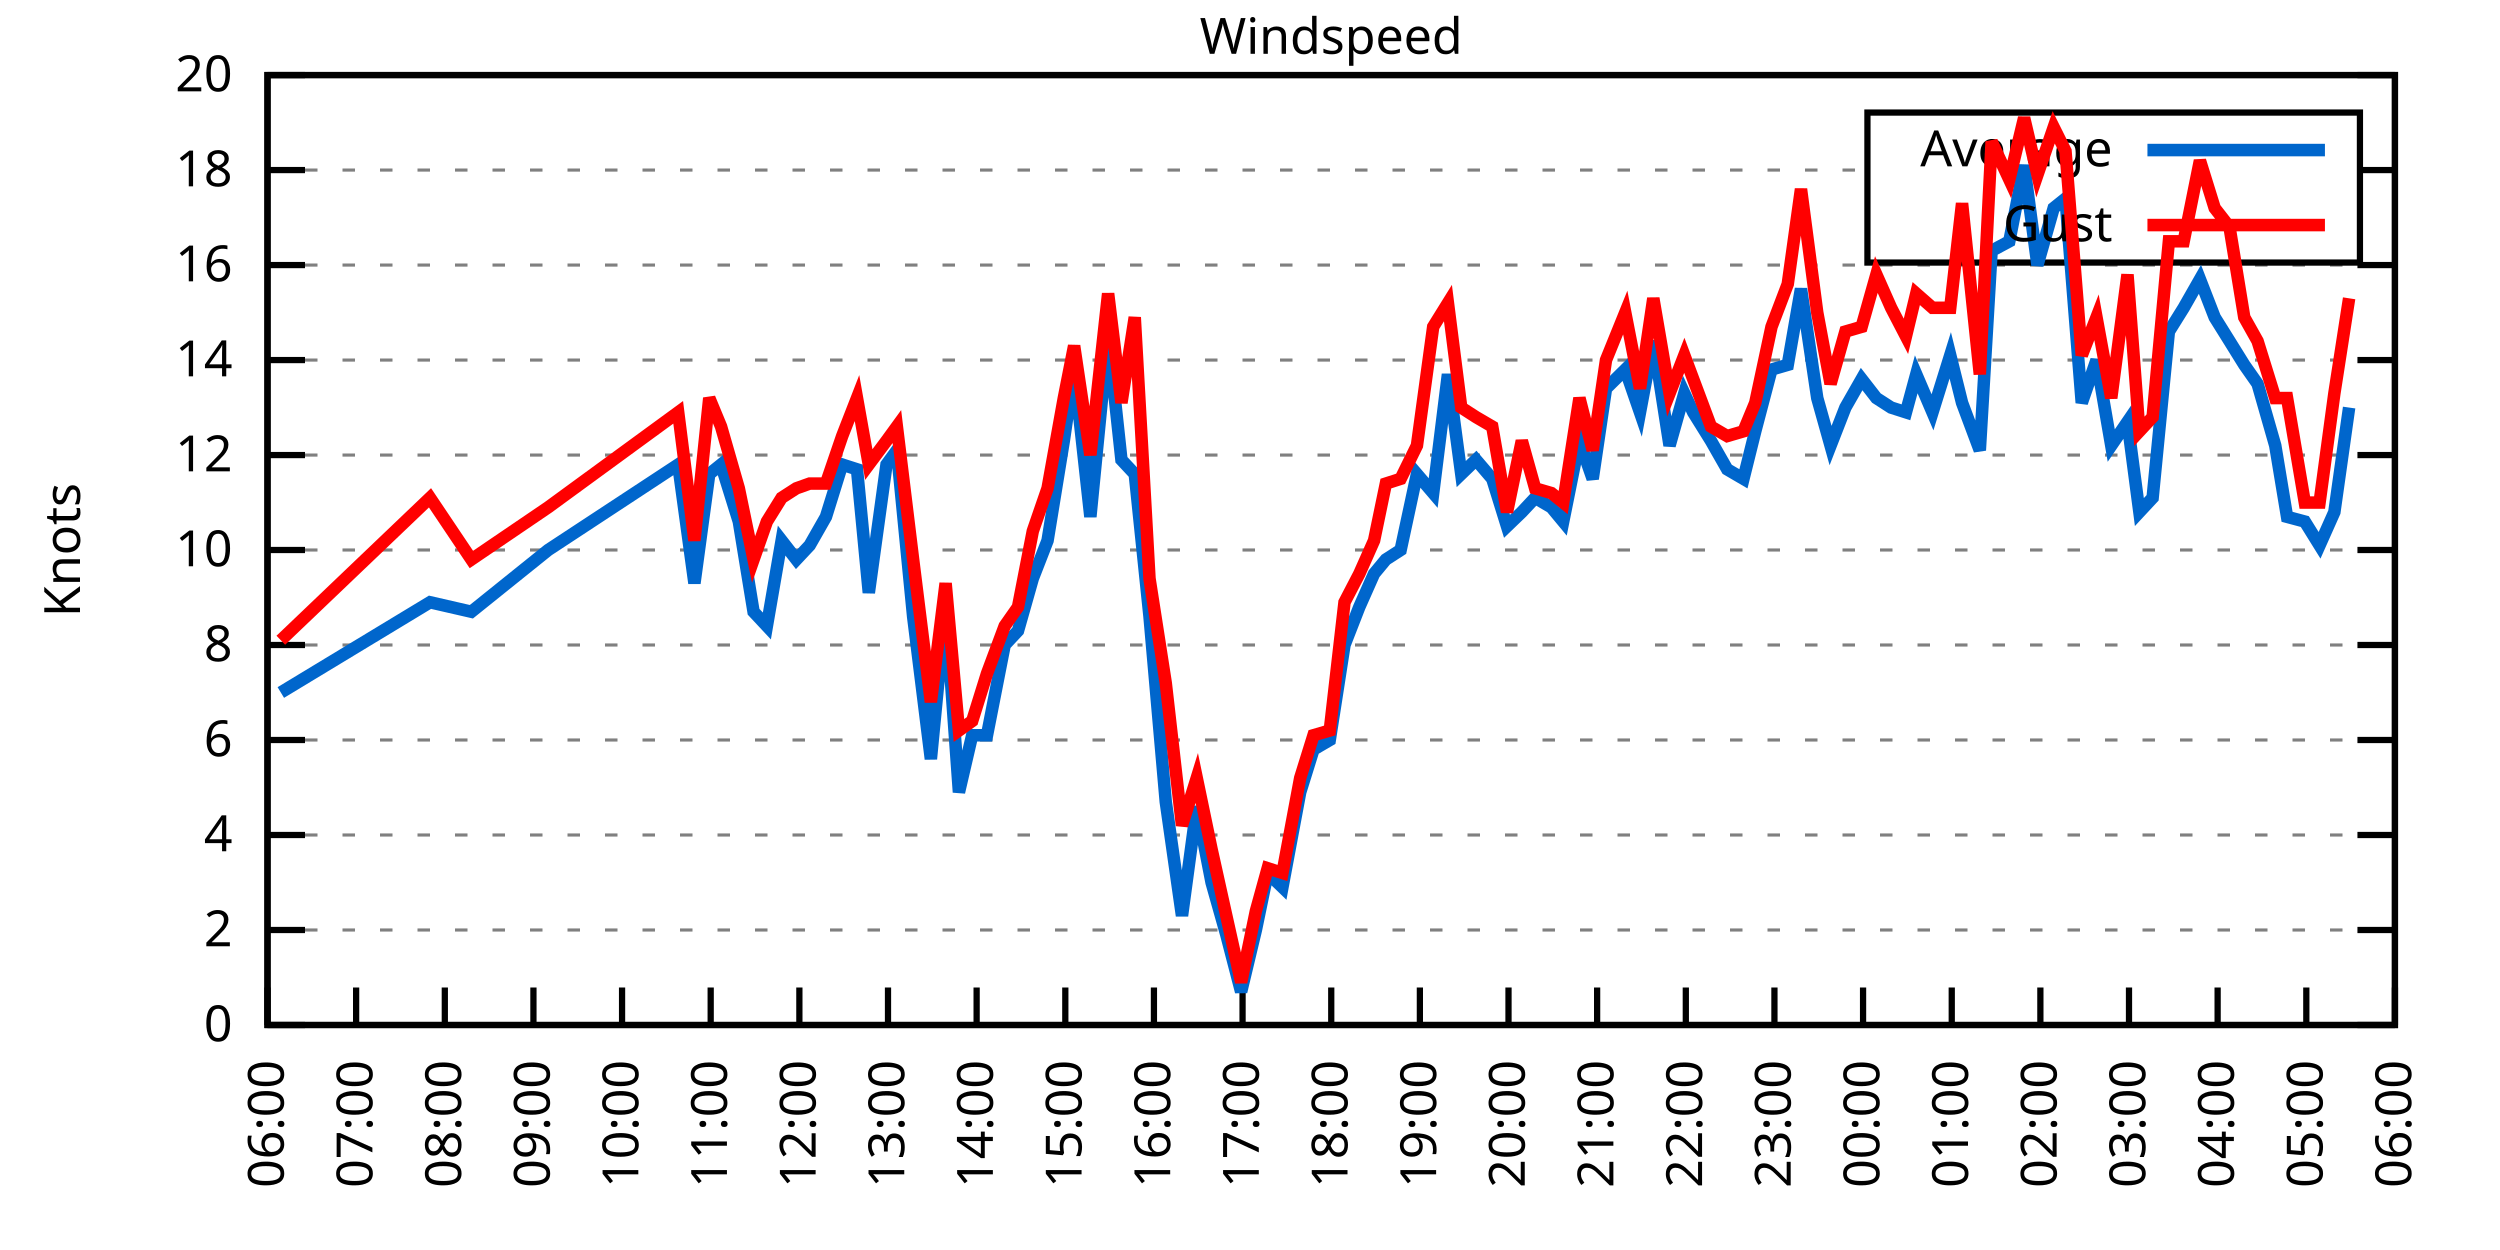
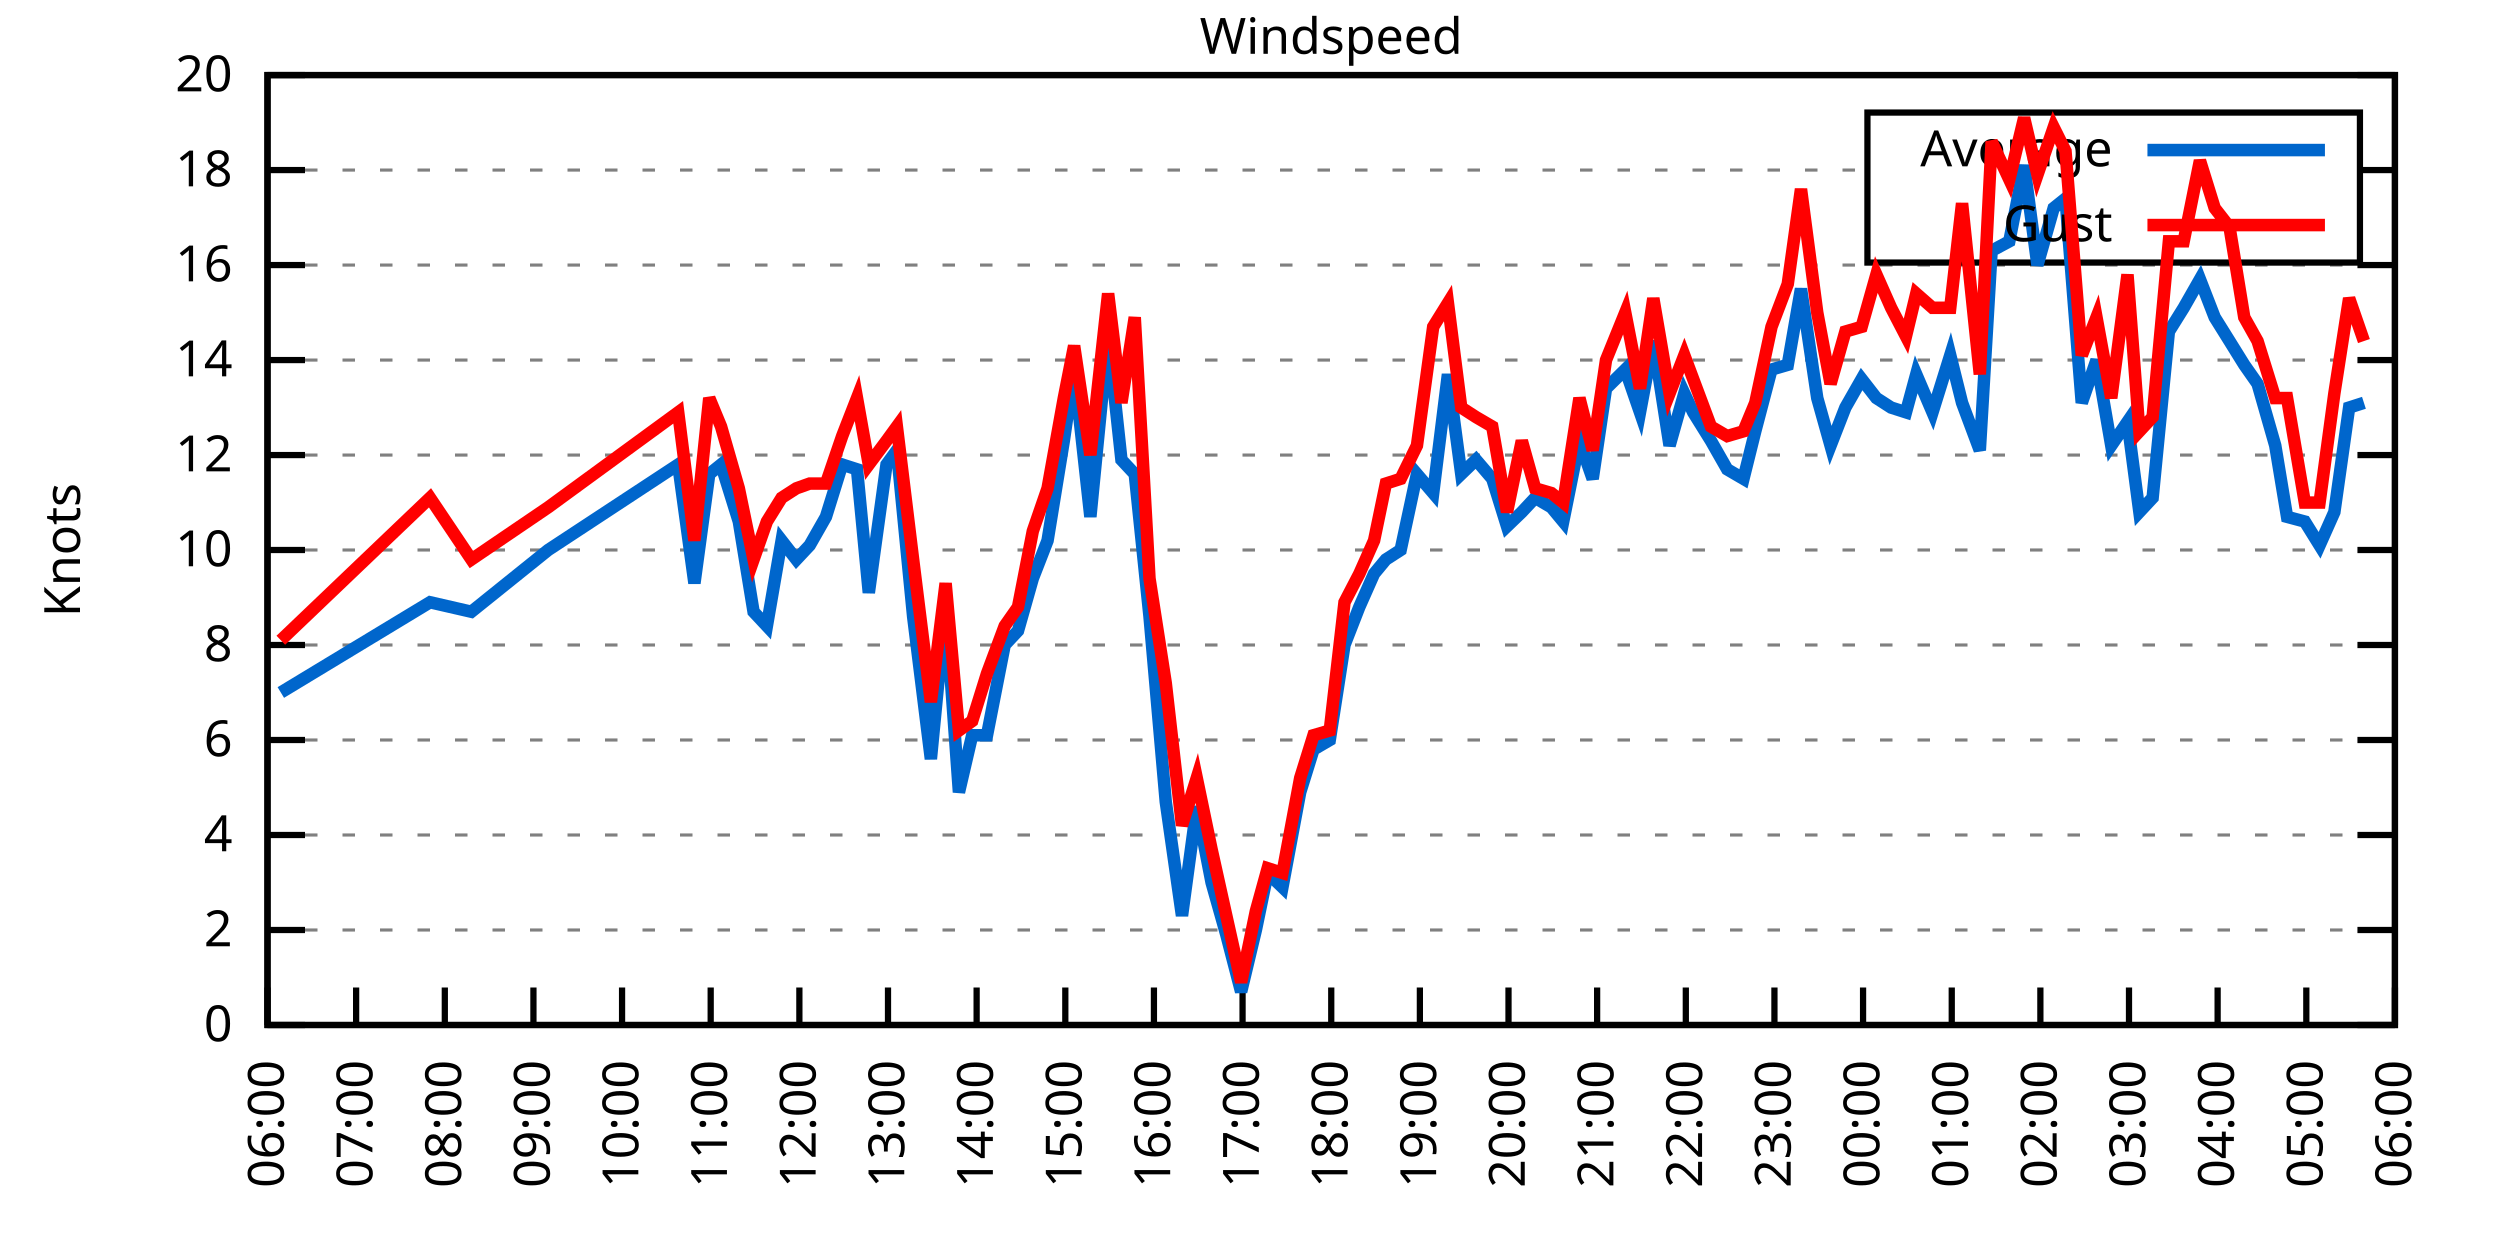
<svg xmlns="http://www.w3.org/2000/svg" xmlns:xlink="http://www.w3.org/1999/xlink" width="400" height="200" viewBox="0 0 400 200">
  <g id="gnuplot_canvas">
    <rect x="0" y="0" width="400" height="200" fill="none" />
    <defs>
      <circle id="gpDot" r="0.5" stroke-width="0.5" stroke="currentColor" />
      <path id="gpPt0" stroke-width="0.333" stroke="currentColor" d="M-1,0 h2 M0,-1 v2" />
      <path id="gpPt1" stroke-width="0.333" stroke="currentColor" d="M-1,-1 L1,1 M1,-1 L-1,1" />
      <path id="gpPt2" stroke-width="0.333" stroke="currentColor" d="M-1,0 L1,0 M0,-1 L0,1 M-1,-1 L1,1 M-1,1 L1,-1" />
      <rect id="gpPt3" stroke-width="0.333" stroke="currentColor" x="-1" y="-1" width="2" height="2" />
      <rect id="gpPt4" stroke-width="0.333" stroke="currentColor" fill="currentColor" x="-1" y="-1" width="2" height="2" />
      <circle id="gpPt5" stroke-width="0.333" stroke="currentColor" cx="0" cy="0" r="1" />
      <use xlink:href="#gpPt5" id="gpPt6" fill="currentColor" stroke="none" />
      <path id="gpPt7" stroke-width="0.333" stroke="currentColor" d="M0,-1.33 L-1.33,0.67 L1.33,0.67 z" />
      <use xlink:href="#gpPt7" id="gpPt8" fill="currentColor" stroke="none" />
      <use xlink:href="#gpPt7" id="gpPt9" stroke="currentColor" transform="rotate(180)" />
      <use xlink:href="#gpPt9" id="gpPt10" fill="currentColor" stroke="none" />
      <use xlink:href="#gpPt3" id="gpPt11" stroke="currentColor" transform="rotate(45)" />
      <use xlink:href="#gpPt11" id="gpPt12" fill="currentColor" stroke="none" />
      <path id="gpPt13" stroke-width="0.333" stroke="currentColor" d="M0,1.330 L1.265,0.411 L0.782,-1.067 L-0.782,-1.076 L-1.265,0.411 z" />
      <use xlink:href="#gpPt13" id="gpPt14" fill="currentColor" stroke="none" />
      <filter id="textbox" filterUnits="objectBoundingBox" x="0" y="0" height="1" width="1">
        <feFlood flood-color="white" flood-opacity="1" result="bgnd" />
        <feComposite in="SourceGraphic" in2="bgnd" operator="atop" />
      </filter>
      <filter id="greybox" filterUnits="objectBoundingBox" x="0" y="0" height="1" width="1">
        <feFlood flood-color="lightgrey" flood-opacity="1" result="grey" />
        <feComposite in="SourceGraphic" in2="grey" operator="atop" />
      </filter>
    </defs>
    <g fill="none" color="white" stroke="currentColor" stroke-width="1.00" stroke-linecap="butt" stroke-linejoin="miter">
</g>
    <g fill="none" color="black" stroke="currentColor" stroke-width="1.00" stroke-linecap="butt" stroke-linejoin="miter">
      <g stroke="none" shape-rendering="crispEdges">
        <polygon fill="rgb(255, 255, 255)" points="42.80,164.00 383.18,164.00 383.18,12.02 42.80,12.02 " />
      </g>
    </g>
    <g fill="none" color="black" stroke="currentColor" stroke-width="1.00" stroke-linecap="butt" stroke-linejoin="miter">
</g>
    <g fill="none" color="black" stroke="black" stroke-width="0.50" stroke-linecap="butt" stroke-linejoin="miter">
</g>
    <g fill="none" color="gray" stroke="currentColor" stroke-width="0.50" stroke-linecap="butt" stroke-linejoin="miter">
      <path stroke="gray" stroke-dasharray="2,4" class="gridline" d="M42.80,164.00 L383.19,164.00  " />
    </g>
    <g fill="none" color="gray" stroke="gray" stroke-width="1.00" stroke-linecap="butt" stroke-linejoin="miter">
</g>
    <g fill="none" color="black" stroke="currentColor" stroke-width="1.00" stroke-linecap="butt" stroke-linejoin="miter">
      <path stroke="black" d="M42.80,164.00 L48.80,164.00 M383.19,164.00 L377.19,164.00  " />
      <g transform="translate(37.20,166.60)" stroke="none" fill="black" font-family="Sans" font-size="8.00" text-anchor="end">
        <text>
          <tspan font-family="Sans"> 0</tspan>
        </text>
      </g>
    </g>
    <g fill="none" color="black" stroke="currentColor" stroke-width="1.00" stroke-linecap="butt" stroke-linejoin="miter">
</g>
    <g fill="none" color="black" stroke="black" stroke-width="0.50" stroke-linecap="butt" stroke-linejoin="miter">
</g>
    <g fill="none" color="gray" stroke="currentColor" stroke-width="0.50" stroke-linecap="butt" stroke-linejoin="miter">
      <path stroke="gray" stroke-dasharray="2,4" class="gridline" d="M42.80,148.80 L383.19,148.80  " />
    </g>
    <g fill="none" color="gray" stroke="gray" stroke-width="1.00" stroke-linecap="butt" stroke-linejoin="miter">
</g>
    <g fill="none" color="black" stroke="currentColor" stroke-width="1.00" stroke-linecap="butt" stroke-linejoin="miter">
      <path stroke="black" d="M42.80,148.80 L48.80,148.80 M383.19,148.80 L377.19,148.80  " />
      <g transform="translate(37.20,151.40)" stroke="none" fill="black" font-family="Sans" font-size="8.00" text-anchor="end">
        <text>
          <tspan font-family="Sans"> 2</tspan>
        </text>
      </g>
    </g>
    <g fill="none" color="black" stroke="currentColor" stroke-width="1.00" stroke-linecap="butt" stroke-linejoin="miter">
</g>
    <g fill="none" color="black" stroke="black" stroke-width="0.50" stroke-linecap="butt" stroke-linejoin="miter">
</g>
    <g fill="none" color="gray" stroke="currentColor" stroke-width="0.50" stroke-linecap="butt" stroke-linejoin="miter">
      <path stroke="gray" stroke-dasharray="2,4" class="gridline" d="M42.80,133.60 L383.19,133.60  " />
    </g>
    <g fill="none" color="gray" stroke="gray" stroke-width="1.00" stroke-linecap="butt" stroke-linejoin="miter">
</g>
    <g fill="none" color="black" stroke="currentColor" stroke-width="1.00" stroke-linecap="butt" stroke-linejoin="miter">
      <path stroke="black" d="M42.80,133.60 L48.80,133.60 M383.19,133.60 L377.19,133.60  " />
      <g transform="translate(37.20,136.20)" stroke="none" fill="black" font-family="Sans" font-size="8.00" text-anchor="end">
        <text>
          <tspan font-family="Sans"> 4</tspan>
        </text>
      </g>
    </g>
    <g fill="none" color="black" stroke="currentColor" stroke-width="1.00" stroke-linecap="butt" stroke-linejoin="miter">
</g>
    <g fill="none" color="black" stroke="black" stroke-width="0.50" stroke-linecap="butt" stroke-linejoin="miter">
</g>
    <g fill="none" color="gray" stroke="currentColor" stroke-width="0.50" stroke-linecap="butt" stroke-linejoin="miter">
      <path stroke="gray" stroke-dasharray="2,4" class="gridline" d="M42.80,118.40 L383.19,118.40  " />
    </g>
    <g fill="none" color="gray" stroke="gray" stroke-width="1.00" stroke-linecap="butt" stroke-linejoin="miter">
</g>
    <g fill="none" color="black" stroke="currentColor" stroke-width="1.00" stroke-linecap="butt" stroke-linejoin="miter">
      <path stroke="black" d="M42.80,118.40 L48.80,118.40 M383.19,118.40 L377.19,118.40  " />
      <g transform="translate(37.20,121.00)" stroke="none" fill="black" font-family="Sans" font-size="8.00" text-anchor="end">
        <text>
          <tspan font-family="Sans"> 6</tspan>
        </text>
      </g>
    </g>
    <g fill="none" color="black" stroke="currentColor" stroke-width="1.00" stroke-linecap="butt" stroke-linejoin="miter">
</g>
    <g fill="none" color="black" stroke="black" stroke-width="0.50" stroke-linecap="butt" stroke-linejoin="miter">
</g>
    <g fill="none" color="gray" stroke="currentColor" stroke-width="0.50" stroke-linecap="butt" stroke-linejoin="miter">
      <path stroke="gray" stroke-dasharray="2,4" class="gridline" d="M42.80,103.20 L383.19,103.20  " />
    </g>
    <g fill="none" color="gray" stroke="gray" stroke-width="1.00" stroke-linecap="butt" stroke-linejoin="miter">
</g>
    <g fill="none" color="black" stroke="currentColor" stroke-width="1.00" stroke-linecap="butt" stroke-linejoin="miter">
      <path stroke="black" d="M42.80,103.20 L48.80,103.20 M383.19,103.20 L377.19,103.20  " />
      <g transform="translate(37.20,105.80)" stroke="none" fill="black" font-family="Sans" font-size="8.00" text-anchor="end">
        <text>
          <tspan font-family="Sans"> 8</tspan>
        </text>
      </g>
    </g>
    <g fill="none" color="black" stroke="currentColor" stroke-width="1.00" stroke-linecap="butt" stroke-linejoin="miter">
</g>
    <g fill="none" color="black" stroke="black" stroke-width="0.50" stroke-linecap="butt" stroke-linejoin="miter">
</g>
    <g fill="none" color="gray" stroke="currentColor" stroke-width="0.50" stroke-linecap="butt" stroke-linejoin="miter">
      <path stroke="gray" stroke-dasharray="2,4" class="gridline" d="M42.80,88.00 L383.19,88.00  " />
    </g>
    <g fill="none" color="gray" stroke="gray" stroke-width="1.00" stroke-linecap="butt" stroke-linejoin="miter">
</g>
    <g fill="none" color="black" stroke="currentColor" stroke-width="1.00" stroke-linecap="butt" stroke-linejoin="miter">
      <path stroke="black" d="M42.80,88.00 L48.80,88.00 M383.19,88.00 L377.19,88.00  " />
      <g transform="translate(37.20,90.60)" stroke="none" fill="black" font-family="Sans" font-size="8.00" text-anchor="end">
        <text>
          <tspan font-family="Sans"> 10</tspan>
        </text>
      </g>
    </g>
    <g fill="none" color="black" stroke="currentColor" stroke-width="1.00" stroke-linecap="butt" stroke-linejoin="miter">
</g>
    <g fill="none" color="black" stroke="black" stroke-width="0.50" stroke-linecap="butt" stroke-linejoin="miter">
</g>
    <g fill="none" color="gray" stroke="currentColor" stroke-width="0.50" stroke-linecap="butt" stroke-linejoin="miter">
      <path stroke="gray" stroke-dasharray="2,4" class="gridline" d="M42.80,72.81 L383.19,72.81  " />
    </g>
    <g fill="none" color="gray" stroke="gray" stroke-width="1.00" stroke-linecap="butt" stroke-linejoin="miter">
</g>
    <g fill="none" color="black" stroke="currentColor" stroke-width="1.00" stroke-linecap="butt" stroke-linejoin="miter">
      <path stroke="black" d="M42.80,72.81 L48.80,72.81 M383.19,72.81 L377.19,72.81  " />
      <g transform="translate(37.20,75.41)" stroke="none" fill="black" font-family="Sans" font-size="8.00" text-anchor="end">
        <text>
          <tspan font-family="Sans"> 12</tspan>
        </text>
      </g>
    </g>
    <g fill="none" color="black" stroke="currentColor" stroke-width="1.00" stroke-linecap="butt" stroke-linejoin="miter">
</g>
    <g fill="none" color="black" stroke="black" stroke-width="0.50" stroke-linecap="butt" stroke-linejoin="miter">
</g>
    <g fill="none" color="gray" stroke="currentColor" stroke-width="0.50" stroke-linecap="butt" stroke-linejoin="miter">
      <path stroke="gray" stroke-dasharray="2,4" class="gridline" d="M42.80,57.61 L383.19,57.61  " />
    </g>
    <g fill="none" color="gray" stroke="gray" stroke-width="1.00" stroke-linecap="butt" stroke-linejoin="miter">
</g>
    <g fill="none" color="black" stroke="currentColor" stroke-width="1.00" stroke-linecap="butt" stroke-linejoin="miter">
      <path stroke="black" d="M42.80,57.61 L48.80,57.61 M383.19,57.61 L377.19,57.61  " />
      <g transform="translate(37.20,60.21)" stroke="none" fill="black" font-family="Sans" font-size="8.00" text-anchor="end">
        <text>
          <tspan font-family="Sans"> 14</tspan>
        </text>
      </g>
    </g>
    <g fill="none" color="black" stroke="currentColor" stroke-width="1.00" stroke-linecap="butt" stroke-linejoin="miter">
</g>
    <g fill="none" color="black" stroke="black" stroke-width="0.50" stroke-linecap="butt" stroke-linejoin="miter">
</g>
    <g fill="none" color="gray" stroke="currentColor" stroke-width="0.50" stroke-linecap="butt" stroke-linejoin="miter">
      <path stroke="gray" stroke-dasharray="2,4" class="gridline" d="M42.80,42.41 L383.19,42.41  " />
    </g>
    <g fill="none" color="gray" stroke="gray" stroke-width="1.00" stroke-linecap="butt" stroke-linejoin="miter">
</g>
    <g fill="none" color="black" stroke="currentColor" stroke-width="1.00" stroke-linecap="butt" stroke-linejoin="miter">
      <path stroke="black" d="M42.80,42.41 L48.80,42.41 M383.19,42.41 L377.19,42.41  " />
      <g transform="translate(37.20,45.01)" stroke="none" fill="black" font-family="Sans" font-size="8.00" text-anchor="end">
        <text>
          <tspan font-family="Sans"> 16</tspan>
        </text>
      </g>
    </g>
    <g fill="none" color="black" stroke="currentColor" stroke-width="1.00" stroke-linecap="butt" stroke-linejoin="miter">
</g>
    <g fill="none" color="black" stroke="black" stroke-width="0.50" stroke-linecap="butt" stroke-linejoin="miter">
</g>
    <g fill="none" color="gray" stroke="currentColor" stroke-width="0.50" stroke-linecap="butt" stroke-linejoin="miter">
      <path stroke="gray" stroke-dasharray="2,4" class="gridline" d="M42.80,27.21 L298.79,27.21 M377.59,27.21 L383.19,27.21  " />
    </g>
    <g fill="none" color="gray" stroke="gray" stroke-width="1.00" stroke-linecap="butt" stroke-linejoin="miter">
</g>
    <g fill="none" color="black" stroke="currentColor" stroke-width="1.00" stroke-linecap="butt" stroke-linejoin="miter">
      <path stroke="black" d="M42.80,27.21 L48.80,27.21 M383.19,27.21 L377.19,27.21  " />
      <g transform="translate(37.20,29.81)" stroke="none" fill="black" font-family="Sans" font-size="8.00" text-anchor="end">
        <text>
          <tspan font-family="Sans"> 18</tspan>
        </text>
      </g>
    </g>
    <g fill="none" color="black" stroke="currentColor" stroke-width="1.00" stroke-linecap="butt" stroke-linejoin="miter">
</g>
    <g fill="none" color="black" stroke="black" stroke-width="0.50" stroke-linecap="butt" stroke-linejoin="miter">
</g>
    <g fill="none" color="gray" stroke="currentColor" stroke-width="0.50" stroke-linecap="butt" stroke-linejoin="miter">
      <path stroke="gray" stroke-dasharray="2,4" class="gridline" d="M42.80,12.01 L383.19,12.01  " />
    </g>
    <g fill="none" color="gray" stroke="gray" stroke-width="1.00" stroke-linecap="butt" stroke-linejoin="miter">
</g>
    <g fill="none" color="black" stroke="currentColor" stroke-width="1.00" stroke-linecap="butt" stroke-linejoin="miter">
      <path stroke="black" d="M42.80,12.01 L48.80,12.01 M383.19,12.01 L377.19,12.01  " />
      <g transform="translate(37.20,14.61)" stroke="none" fill="black" font-family="Sans" font-size="8.00" text-anchor="end">
        <text>
          <tspan font-family="Sans"> 20</tspan>
        </text>
      </g>
    </g>
    <g fill="none" color="black" stroke="currentColor" stroke-width="1.00" stroke-linecap="butt" stroke-linejoin="miter">
      <path stroke="black" d="M42.80,164.00 L42.80,158.00  " />
      <g transform="translate(45.40,169.60) rotate(270.00)" stroke="none" fill="black" font-family="Sans" font-size="8.00" text-anchor="end">
        <text>
          <tspan font-family="Sans">06:00</tspan>
        </text>
      </g>
    </g>
    <g fill="none" color="black" stroke="currentColor" stroke-width="1.00" stroke-linecap="butt" stroke-linejoin="miter">
      <path stroke="black" d="M56.98,164.00 L56.98,158.00  " />
      <g transform="translate(59.58,169.60) rotate(270.00)" stroke="none" fill="black" font-family="Sans" font-size="8.00" text-anchor="end">
        <text>
          <tspan font-family="Sans">07:00</tspan>
        </text>
      </g>
    </g>
    <g fill="none" color="black" stroke="currentColor" stroke-width="1.00" stroke-linecap="butt" stroke-linejoin="miter">
      <path stroke="black" d="M71.17,164.00 L71.17,158.00  " />
      <g transform="translate(73.77,169.60) rotate(270.00)" stroke="none" fill="black" font-family="Sans" font-size="8.00" text-anchor="end">
        <text>
          <tspan font-family="Sans">08:00</tspan>
        </text>
      </g>
    </g>
    <g fill="none" color="black" stroke="currentColor" stroke-width="1.00" stroke-linecap="butt" stroke-linejoin="miter">
      <path stroke="black" d="M85.35,164.00 L85.35,158.00  " />
      <g transform="translate(87.95,169.60) rotate(270.00)" stroke="none" fill="black" font-family="Sans" font-size="8.00" text-anchor="end">
        <text>
          <tspan font-family="Sans">09:00</tspan>
        </text>
      </g>
    </g>
    <g fill="none" color="black" stroke="currentColor" stroke-width="1.00" stroke-linecap="butt" stroke-linejoin="miter">
      <path stroke="black" d="M99.53,164.00 L99.53,158.00  " />
      <g transform="translate(102.13,169.60) rotate(270.00)" stroke="none" fill="black" font-family="Sans" font-size="8.00" text-anchor="end">
        <text>
          <tspan font-family="Sans">10:00</tspan>
        </text>
      </g>
    </g>
    <g fill="none" color="black" stroke="currentColor" stroke-width="1.00" stroke-linecap="butt" stroke-linejoin="miter">
      <path stroke="black" d="M113.71,164.00 L113.71,158.00  " />
      <g transform="translate(116.31,169.60) rotate(270.00)" stroke="none" fill="black" font-family="Sans" font-size="8.00" text-anchor="end">
        <text>
          <tspan font-family="Sans">11:00</tspan>
        </text>
      </g>
    </g>
    <g fill="none" color="black" stroke="currentColor" stroke-width="1.00" stroke-linecap="butt" stroke-linejoin="miter">
      <path stroke="black" d="M127.90,164.00 L127.90,158.00  " />
      <g transform="translate(130.50,169.60) rotate(270.00)" stroke="none" fill="black" font-family="Sans" font-size="8.00" text-anchor="end">
        <text>
          <tspan font-family="Sans">12:00</tspan>
        </text>
      </g>
    </g>
    <g fill="none" color="black" stroke="currentColor" stroke-width="1.00" stroke-linecap="butt" stroke-linejoin="miter">
      <path stroke="black" d="M142.08,164.00 L142.08,158.00  " />
      <g transform="translate(144.68,169.60) rotate(270.00)" stroke="none" fill="black" font-family="Sans" font-size="8.00" text-anchor="end">
        <text>
          <tspan font-family="Sans">13:00</tspan>
        </text>
      </g>
    </g>
    <g fill="none" color="black" stroke="currentColor" stroke-width="1.00" stroke-linecap="butt" stroke-linejoin="miter">
      <path stroke="black" d="M156.26,164.00 L156.26,158.00  " />
      <g transform="translate(158.86,169.60) rotate(270.00)" stroke="none" fill="black" font-family="Sans" font-size="8.00" text-anchor="end">
        <text>
          <tspan font-family="Sans">14:00</tspan>
        </text>
      </g>
    </g>
    <g fill="none" color="black" stroke="currentColor" stroke-width="1.00" stroke-linecap="butt" stroke-linejoin="miter">
      <path stroke="black" d="M170.45,164.00 L170.45,158.00  " />
      <g transform="translate(173.05,169.60) rotate(270.00)" stroke="none" fill="black" font-family="Sans" font-size="8.00" text-anchor="end">
        <text>
          <tspan font-family="Sans">15:00</tspan>
        </text>
      </g>
    </g>
    <g fill="none" color="black" stroke="currentColor" stroke-width="1.00" stroke-linecap="butt" stroke-linejoin="miter">
      <path stroke="black" d="M184.63,164.00 L184.63,158.00  " />
      <g transform="translate(187.23,169.60) rotate(270.00)" stroke="none" fill="black" font-family="Sans" font-size="8.00" text-anchor="end">
        <text>
          <tspan font-family="Sans">16:00</tspan>
        </text>
      </g>
    </g>
    <g fill="none" color="black" stroke="currentColor" stroke-width="1.00" stroke-linecap="butt" stroke-linejoin="miter">
      <path stroke="black" d="M198.81,164.00 L198.81,158.00  " />
      <g transform="translate(201.41,169.60) rotate(270.00)" stroke="none" fill="black" font-family="Sans" font-size="8.00" text-anchor="end">
        <text>
          <tspan font-family="Sans">17:00</tspan>
        </text>
      </g>
    </g>
    <g fill="none" color="black" stroke="currentColor" stroke-width="1.00" stroke-linecap="butt" stroke-linejoin="miter">
      <path stroke="black" d="M213.00,164.00 L213.00,158.00  " />
      <g transform="translate(215.60,169.60) rotate(270.00)" stroke="none" fill="black" font-family="Sans" font-size="8.00" text-anchor="end">
        <text>
          <tspan font-family="Sans">18:00</tspan>
        </text>
      </g>
    </g>
    <g fill="none" color="black" stroke="currentColor" stroke-width="1.00" stroke-linecap="butt" stroke-linejoin="miter">
      <path stroke="black" d="M227.18,164.00 L227.18,158.00  " />
      <g transform="translate(229.78,169.60) rotate(270.00)" stroke="none" fill="black" font-family="Sans" font-size="8.00" text-anchor="end">
        <text>
          <tspan font-family="Sans">19:00</tspan>
        </text>
      </g>
    </g>
    <g fill="none" color="black" stroke="currentColor" stroke-width="1.00" stroke-linecap="butt" stroke-linejoin="miter">
      <path stroke="black" d="M241.36,164.00 L241.36,158.00  " />
      <g transform="translate(243.96,169.60) rotate(270.00)" stroke="none" fill="black" font-family="Sans" font-size="8.00" text-anchor="end">
        <text>
          <tspan font-family="Sans">20:00</tspan>
        </text>
      </g>
    </g>
    <g fill="none" color="black" stroke="currentColor" stroke-width="1.00" stroke-linecap="butt" stroke-linejoin="miter">
      <path stroke="black" d="M255.54,164.00 L255.54,158.00  " />
      <g transform="translate(258.14,169.60) rotate(270.00)" stroke="none" fill="black" font-family="Sans" font-size="8.00" text-anchor="end">
        <text>
          <tspan font-family="Sans">21:00</tspan>
        </text>
      </g>
    </g>
    <g fill="none" color="black" stroke="currentColor" stroke-width="1.00" stroke-linecap="butt" stroke-linejoin="miter">
      <path stroke="black" d="M269.73,164.00 L269.73,158.00  " />
      <g transform="translate(272.33,169.60) rotate(270.00)" stroke="none" fill="black" font-family="Sans" font-size="8.00" text-anchor="end">
        <text>
          <tspan font-family="Sans">22:00</tspan>
        </text>
      </g>
    </g>
    <g fill="none" color="black" stroke="currentColor" stroke-width="1.00" stroke-linecap="butt" stroke-linejoin="miter">
      <path stroke="black" d="M283.91,164.00 L283.91,158.00  " />
      <g transform="translate(286.51,169.60) rotate(270.00)" stroke="none" fill="black" font-family="Sans" font-size="8.00" text-anchor="end">
        <text>
          <tspan font-family="Sans">23:00</tspan>
        </text>
      </g>
    </g>
    <g fill="none" color="black" stroke="currentColor" stroke-width="1.00" stroke-linecap="butt" stroke-linejoin="miter">
      <path stroke="black" d="M298.09,164.00 L298.09,158.00  " />
      <g transform="translate(300.69,169.60) rotate(270.00)" stroke="none" fill="black" font-family="Sans" font-size="8.00" text-anchor="end">
        <text>
          <tspan font-family="Sans">00:00</tspan>
        </text>
      </g>
    </g>
    <g fill="none" color="black" stroke="currentColor" stroke-width="1.00" stroke-linecap="butt" stroke-linejoin="miter">
      <path stroke="black" d="M312.28,164.00 L312.28,158.00  " />
      <g transform="translate(314.88,169.60) rotate(270.00)" stroke="none" fill="black" font-family="Sans" font-size="8.00" text-anchor="end">
        <text>
          <tspan font-family="Sans">01:00</tspan>
        </text>
      </g>
    </g>
    <g fill="none" color="black" stroke="currentColor" stroke-width="1.00" stroke-linecap="butt" stroke-linejoin="miter">
      <path stroke="black" d="M326.46,164.00 L326.46,158.00  " />
      <g transform="translate(329.06,169.60) rotate(270.00)" stroke="none" fill="black" font-family="Sans" font-size="8.00" text-anchor="end">
        <text>
          <tspan font-family="Sans">02:00</tspan>
        </text>
      </g>
    </g>
    <g fill="none" color="black" stroke="currentColor" stroke-width="1.00" stroke-linecap="butt" stroke-linejoin="miter">
      <path stroke="black" d="M340.64,164.00 L340.64,158.00  " />
      <g transform="translate(343.24,169.60) rotate(270.00)" stroke="none" fill="black" font-family="Sans" font-size="8.00" text-anchor="end">
        <text>
          <tspan font-family="Sans">03:00</tspan>
        </text>
      </g>
    </g>
    <g fill="none" color="black" stroke="currentColor" stroke-width="1.00" stroke-linecap="butt" stroke-linejoin="miter">
      <path stroke="black" d="M354.82,164.00 L354.82,158.00  " />
      <g transform="translate(357.42,169.60) rotate(270.00)" stroke="none" fill="black" font-family="Sans" font-size="8.00" text-anchor="end">
        <text>
          <tspan font-family="Sans">04:00</tspan>
        </text>
      </g>
    </g>
    <g fill="none" color="black" stroke="currentColor" stroke-width="1.00" stroke-linecap="butt" stroke-linejoin="miter">
      <path stroke="black" d="M369.01,164.00 L369.01,158.00  " />
      <g transform="translate(371.61,169.60) rotate(270.00)" stroke="none" fill="black" font-family="Sans" font-size="8.00" text-anchor="end">
        <text>
          <tspan font-family="Sans">05:00</tspan>
        </text>
      </g>
    </g>
    <g fill="none" color="black" stroke="currentColor" stroke-width="1.00" stroke-linecap="butt" stroke-linejoin="miter">
      <path stroke="black" d="M383.19,164.00 L383.19,158.00  " />
      <g transform="translate(385.79,169.60) rotate(270.00)" stroke="none" fill="black" font-family="Sans" font-size="8.00" text-anchor="end">
        <text>
          <tspan font-family="Sans">06:00</tspan>
        </text>
      </g>
    </g>
    <g fill="none" color="black" stroke="currentColor" stroke-width="1.00" stroke-linecap="butt" stroke-linejoin="miter">
</g>
    <g fill="none" color="black" stroke="currentColor" stroke-width="1.00" stroke-linecap="butt" stroke-linejoin="miter">
      <path stroke="black" d="M42.80,12.01 L42.80,164.00 L383.19,164.00 L383.19,12.01 L42.80,12.01 Z  " />
    </g>
    <g fill="none" color="black" stroke="currentColor" stroke-width="1.00" stroke-linecap="butt" stroke-linejoin="miter">
</g>
    <g fill="none" color="black" stroke="currentColor" stroke-width="1.00" stroke-linecap="butt" stroke-linejoin="miter">
      <path stroke="black" d="M298.79,42.01 L298.79,18.01 L377.59,18.01 L377.59,42.01 L298.79,42.01 Z  " />
    </g>
    <g id="Windspeed_plot_1">
      <g fill="none" color="white" stroke="black" stroke-width="2.00" stroke-linecap="butt" stroke-linejoin="miter">
</g>
      <g fill="none" color="black" stroke="currentColor" stroke-width="2.00" stroke-linecap="butt" stroke-linejoin="miter">
        <g transform="translate(337.99,26.61)" stroke="none" fill="black" font-family="Sans" font-size="8.00" text-anchor="end">
          <text>
            <tspan font-family="Sans">Average</tspan>
          </text>
        </g>
      </g>
      <g fill="none" color="black" stroke="currentColor" stroke-width="2.00" stroke-linecap="butt" stroke-linejoin="miter">
-         <path stroke="rgb(  0, 102, 204)" d="M343.59,24.01 L371.99,24.01 M44.93,110.80 L68.80,96.36 L75.42,97.88 L87.71,88.00 L108.51,74.33 L111.11,93.32   L113.48,75.85 L115.37,74.33 L118.21,83.45 L120.57,97.88 L122.70,100.16 L125.06,86.49 L127.42,89.52 L129.55,87.25   L132.15,82.69 L134.75,74.33 L137.12,75.09 L139.01,94.84 L141.84,74.33 L143.50,72.05 L146.10,98.64 L148.94,121.44   L151.30,97.12 L153.43,126.76 L155.55,117.64 L157.92,117.64 L160.75,103.20 L162.88,100.92 L165.25,92.56 L167.61,86.49   L170.21,70.53 L171.86,59.13 L174.46,82.69 L177.30,53.81 L179.43,73.57 L181.56,75.85 L183.92,98.64 L186.52,128.28   L189.12,146.52 L191.48,129.04 L193.85,141.20 L196.21,149.56 L198.58,158.68 L200.94,148.80 L202.83,139.68 L205.19,141.96   L208.03,126.76 L210.16,119.92 L212.76,118.40 L215.12,103.20 L217.49,97.12 L219.85,91.80 L221.74,89.52 L224.10,88.00   L226.71,75.85 L229.31,78.89 L231.67,59.89 L233.80,75.85 L236.16,73.57 L238.76,76.61 L241.12,84.21 L243.49,81.93   L245.62,79.65 L248.22,81.17 L250.11,83.45 L252.71,70.53 L254.83,76.61 L256.96,62.17 L260.04,59.13 L262.40,65.97   L264.53,54.57 L267.13,71.29 L269.49,62.93 L270.91,65.97 L273.75,70.53 L276.35,75.09 L278.95,76.61 L280.84,69.01   L283.44,59.13 L286.04,58.37 L288.16,46.21 L290.76,63.69 L292.89,71.29 L295.26,65.21 L297.86,60.65 L300.22,63.69   L302.58,65.21 L304.95,65.97 L306.60,59.89 L309.20,65.97 L312.04,56.85 L313.93,64.45 L316.77,72.05 L318.66,40.13   L321.49,38.61 L323.86,26.45 L325.99,42.41 L328.59,33.29 L330.48,31.77 L333.08,64.45 L335.44,57.61 L337.80,71.29   L340.40,67.49 L342.30,81.93 L344.42,79.65 L347.02,53.05 L349.39,49.25 L351.99,44.69 L354.35,50.77 L356.72,54.57   L359.08,58.37 L361.21,61.41 L364.04,71.29 L365.93,82.69 L368.77,83.45 L371.13,87.25 L373.50,81.93 L375.86,65.21    " />
+         <path stroke="rgb(  0, 102, 204)" d="M343.59,24.01 L371.99,24.01 M44.93,110.80 L68.80,96.36 L75.42,97.88 L87.71,88.00 L108.51,74.33 L111.11,93.32   L113.48,75.85 L115.37,74.33 L118.21,83.45 L120.57,97.88 L122.70,100.16 L125.06,86.49 L127.42,89.52 L129.55,87.25   L132.15,82.69 L134.75,74.33 L137.12,75.09 L139.01,94.84 L141.84,74.33 L143.50,72.05 L146.10,98.64 L148.94,121.44   L151.30,97.12 L153.43,126.76 L155.55,117.64 L157.92,117.64 L160.75,103.20 L162.88,100.92 L165.25,92.56 L167.61,86.49   L170.21,70.53 L171.86,59.13 L174.46,82.69 L177.30,53.81 L179.43,73.57 L181.56,75.85 L183.92,98.64 L186.52,128.28   L189.12,146.52 L191.48,129.04 L193.85,141.20 L196.21,149.56 L198.58,158.68 L200.94,148.80 L202.83,139.68 L205.19,141.96   L208.03,126.76 L210.16,119.92 L212.76,118.40 L215.12,103.20 L217.49,97.12 L219.85,91.80 L221.74,89.52 L224.10,88.00   L226.71,75.85 L229.31,78.89 L231.67,59.89 L233.80,75.85 L236.16,73.57 L238.76,76.61 L241.12,84.21 L243.49,81.93   L245.62,79.65 L248.22,81.17 L250.11,83.45 L252.71,70.53 L254.83,76.61 L256.96,62.17 L260.04,59.13 L262.40,65.97   L264.53,54.57 L267.13,71.29 L269.49,62.93 L270.91,65.97 L273.75,70.53 L276.35,75.09 L278.95,76.61 L280.84,69.01   L283.44,59.13 L286.04,58.37 L288.16,46.21 L290.76,63.69 L292.89,71.29 L295.26,65.21 L297.86,60.65 L300.22,63.69   L302.58,65.21 L304.95,65.97 L306.60,59.89 L309.20,65.97 L312.04,56.85 L313.93,64.45 L316.77,72.05 L318.66,40.13   L321.49,38.61 L323.86,26.45 L325.99,42.41 L328.59,33.29 L330.48,31.77 L333.08,64.45 L335.44,57.61 L337.80,71.29   L340.40,67.49 L342.30,81.93 L344.42,79.65 L347.02,53.05 L349.39,49.25 L351.99,44.69 L354.35,50.77 L356.72,54.57   L359.08,58.37 L361.21,61.41 L364.04,71.29 L365.93,82.69 L368.77,83.45 L371.13,87.25 L373.50,81.93 L375.86,65.21   L378.23,64.45  " />
      </g>
    </g>
    <g id="Windspeed_plot_2">
      <g fill="none" color="black" stroke="currentColor" stroke-width="2.00" stroke-linecap="butt" stroke-linejoin="miter">
        <g transform="translate(337.99,38.61)" stroke="none" fill="black" font-family="Sans" font-size="8.00" text-anchor="end">
          <text>
            <tspan font-family="Sans">Gust</tspan>
          </text>
        </g>
      </g>
      <g fill="none" color="black" stroke="currentColor" stroke-width="2.00" stroke-linecap="butt" stroke-linejoin="miter">
-         <path stroke="rgb(255,   0,   0)" d="M343.59,36.01 L371.99,36.01 M44.93,102.44 L68.80,79.65 L75.42,89.52 L87.71,81.17 L108.51,65.97 L111.11,86.49   L113.48,63.69 L115.37,68.25 L118.21,78.13 L120.57,89.52 L122.70,83.45 L125.06,79.65 L127.42,78.13 L129.55,77.37   L132.15,77.37 L134.75,69.77 L137.12,63.69 L139.01,74.33 L141.84,70.53 L143.50,68.25 L146.10,89.52 L148.94,112.32   L151.30,93.32 L153.43,116.88 L155.55,115.36 L157.92,107.76 L160.75,100.16 L162.88,97.12 L165.25,84.97 L167.61,78.13   L170.21,63.69 L171.86,55.33 L174.46,72.81 L177.30,46.97 L179.43,64.45 L181.56,50.77 L183.92,92.56 L186.52,109.28   L189.12,132.08 L191.48,124.48 L193.85,135.88 L196.21,146.52 L198.58,157.16 L200.94,145.76 L202.83,138.92 L205.19,139.68   L208.03,124.48 L210.16,117.64 L212.76,116.88 L215.12,96.36 L217.49,91.80 L219.85,86.49 L221.74,77.37 L224.10,76.61   L226.71,71.29 L229.31,52.29 L231.67,48.49 L233.80,65.21 L236.16,66.73 L238.76,68.25 L241.12,81.93 L243.49,70.53   L245.62,78.13 L248.22,78.89 L250.11,80.41 L252.71,63.69 L254.83,72.05 L256.96,57.61 L260.04,50.01 L262.40,62.17   L264.53,47.73 L267.13,62.93 L269.49,56.85 L270.91,60.65 L273.75,68.25 L276.35,69.77 L278.95,69.01 L280.84,64.45   L283.44,52.29 L286.04,45.45 L288.16,30.25 L290.76,50.01 L292.89,61.41 L295.26,53.05 L297.86,52.29 L300.22,43.93   L302.58,49.25 L304.95,53.81 L306.60,46.97 L309.20,49.25 L312.04,49.25 L313.93,32.53 L316.77,59.89 L318.66,22.65   L321.49,28.73 L323.86,18.85 L325.99,27.97 L328.59,20.37 L330.48,24.17 L333.08,56.85 L335.44,50.77 L337.80,63.69   L340.40,43.93 L342.30,69.01 L344.42,66.73 L347.02,38.61 L349.39,38.61 L351.99,25.69 L354.35,33.29 L356.72,36.33   L359.08,50.77 L361.21,54.57 L364.04,63.69 L365.93,63.69 L368.77,80.41 L371.13,80.41 L373.50,62.93 L375.86,47.73    " />
+         <path stroke="rgb(255,   0,   0)" d="M343.59,36.01 L371.99,36.01 M44.93,102.44 L68.80,79.65 L75.42,89.52 L87.71,81.17 L108.51,65.97 L111.11,86.49   L113.48,63.69 L115.37,68.25 L118.21,78.13 L120.57,89.52 L122.70,83.45 L125.06,79.65 L127.42,78.13 L129.55,77.37   L132.15,77.37 L134.75,69.77 L137.12,63.69 L139.01,74.33 L141.84,70.53 L143.50,68.25 L146.10,89.52 L148.94,112.32   L151.30,93.32 L153.43,116.88 L155.55,115.36 L157.92,107.76 L160.75,100.16 L162.88,97.12 L165.25,84.97 L167.61,78.13   L170.21,63.69 L171.86,55.33 L174.46,72.81 L177.30,46.97 L179.43,64.45 L181.56,50.77 L183.92,92.56 L186.52,109.28   L189.12,132.08 L191.48,124.48 L193.85,135.88 L196.21,146.52 L198.58,157.16 L200.94,145.76 L202.83,138.92 L205.19,139.68   L208.03,124.48 L210.16,117.64 L212.76,116.88 L215.12,96.36 L217.49,91.80 L219.85,86.49 L221.74,77.37 L224.10,76.61   L226.71,71.29 L229.31,52.29 L231.67,48.49 L233.80,65.21 L236.16,66.73 L238.76,68.25 L241.12,81.93 L243.49,70.53   L245.62,78.13 L248.22,78.89 L250.11,80.41 L252.71,63.69 L254.83,72.05 L256.96,57.61 L260.04,50.01 L262.40,62.17   L264.53,47.73 L267.13,62.93 L269.49,56.85 L270.91,60.65 L273.75,68.25 L276.35,69.77 L278.95,69.01 L280.84,64.45   L283.44,52.29 L286.04,45.45 L288.16,30.25 L290.76,50.01 L292.89,61.41 L295.26,53.05 L297.86,52.29 L300.22,43.93   L302.58,49.25 L304.95,53.81 L306.60,46.97 L309.20,49.25 L312.04,49.25 L313.93,32.53 L316.77,59.89 L318.66,22.65   L321.49,28.73 L323.86,18.85 L325.99,27.97 L328.59,20.37 L330.48,24.17 L333.08,56.85 L335.44,50.77 L337.80,63.69   L340.40,43.93 L342.30,69.01 L344.42,66.73 L347.02,38.61 L349.39,38.61 L351.99,25.69 L354.35,33.29 L356.72,36.33   L359.08,50.77 L361.21,54.57 L364.04,63.69 L365.93,63.69 L368.77,80.41 L371.13,80.41 L373.50,62.93 L375.86,47.73   L378.23,54.57  " />
      </g>
    </g>
    <g fill="none" color="black" stroke="currentColor" stroke-width="2.00" stroke-linecap="butt" stroke-linejoin="miter">
</g>
    <g fill="none" color="black" stroke="black" stroke-width="1.00" stroke-linecap="butt" stroke-linejoin="miter">
</g>
    <g fill="none" color="black" stroke="currentColor" stroke-width="1.00" stroke-linecap="butt" stroke-linejoin="miter">
      <path stroke="black" d="M42.80,12.01 L42.80,164.00 L383.19,164.00 L383.19,12.01 L42.80,12.01 Z  " />
      <g transform="translate(12.80,88.01) rotate(270.00)" stroke="none" fill="black" font-family="Sans" font-size="8.00" text-anchor="middle">
        <text>
          <tspan font-family="Sans">Knots</tspan>
        </text>
      </g>
    </g>
    <g fill="none" color="black" stroke="currentColor" stroke-width="1.00" stroke-linecap="butt" stroke-linejoin="miter">
</g>
    <g fill="none" color="black" stroke="currentColor" stroke-width="1.00" stroke-linecap="butt" stroke-linejoin="miter">
      <g transform="translate(212.99,8.61)" stroke="none" fill="black" font-family="Sans" font-size="8.00" text-anchor="middle">
        <text>
          <tspan font-family="Sans">Windspeed</tspan>
        </text>
      </g>
    </g>
    <g fill="none" color="black" stroke="currentColor" stroke-width="1.00" stroke-linecap="butt" stroke-linejoin="miter">
</g>
  </g>
</svg>
